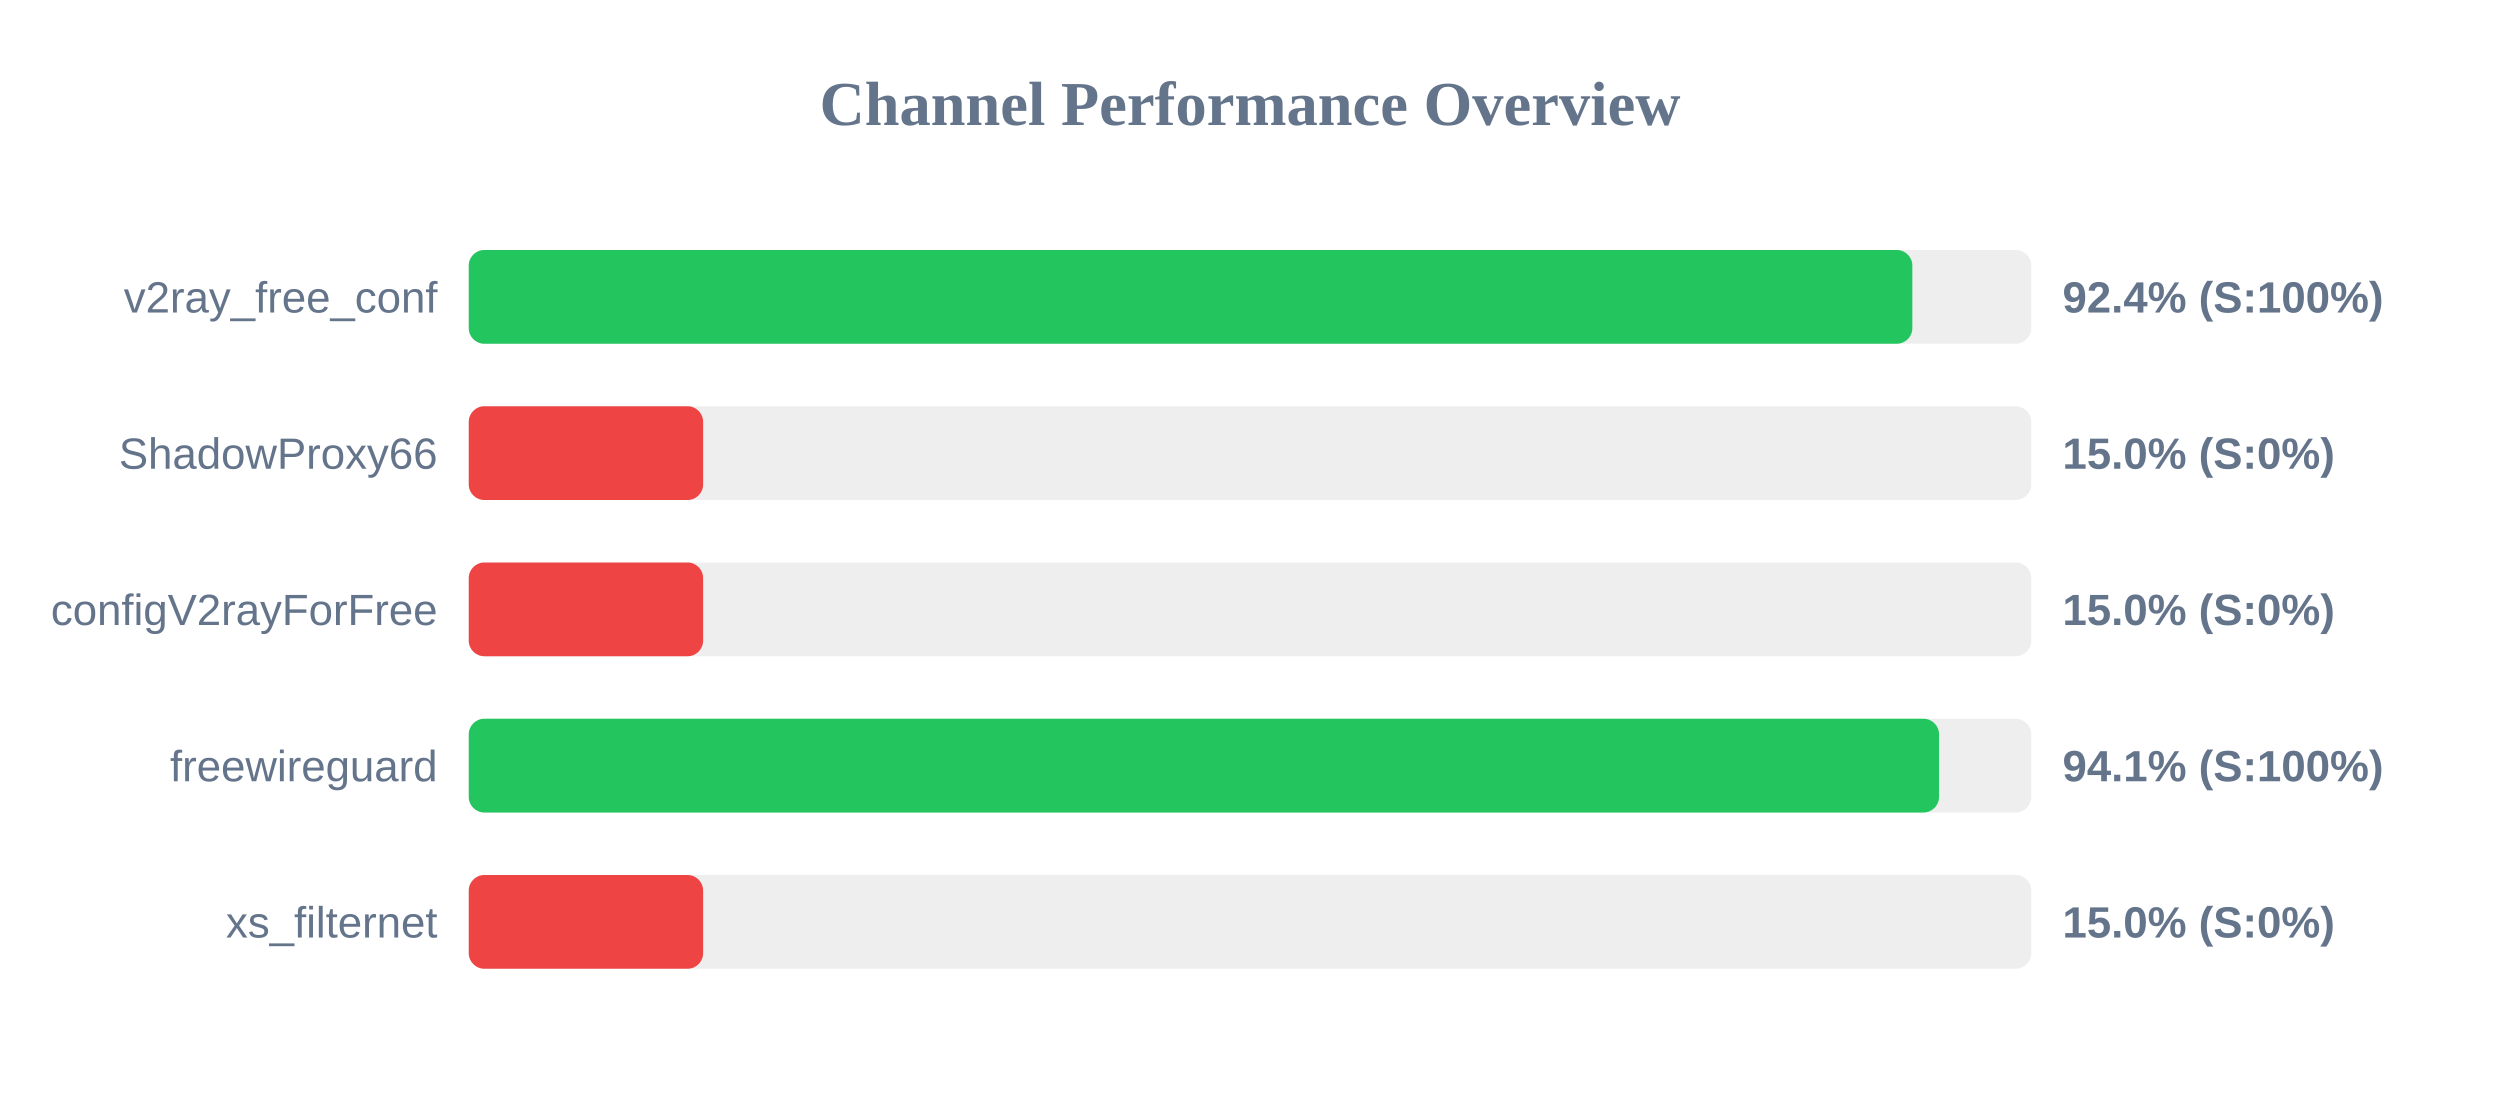
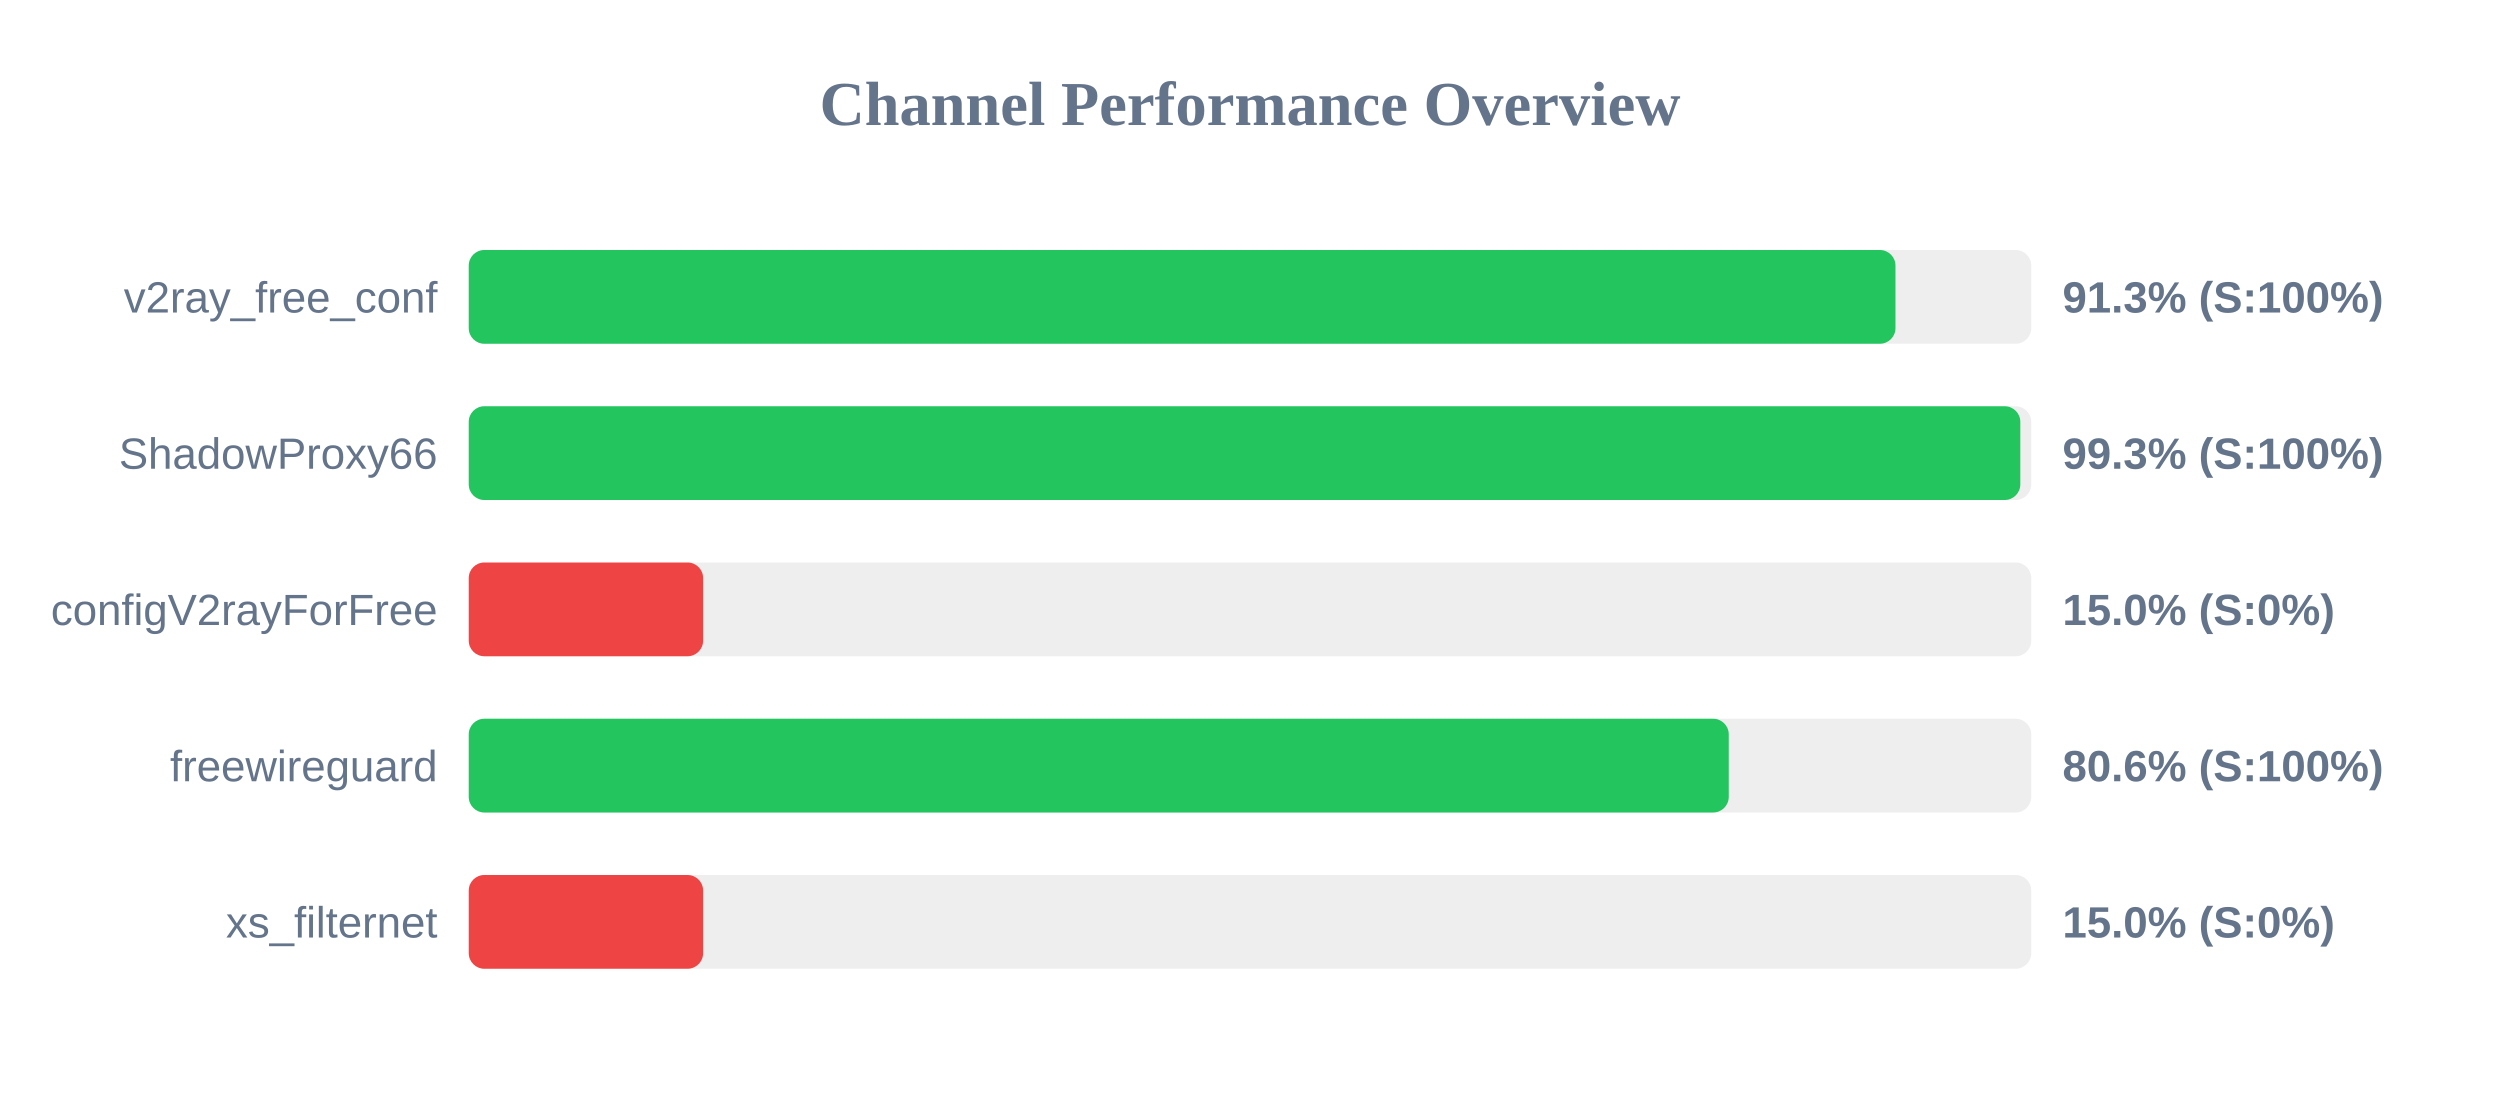
<svg xmlns="http://www.w3.org/2000/svg" width="800" height="350" version="1.1">
  <style>
        .row { font: 14px Arial; fill: #64748b; }
        .score { font: bold 14px Arial; fill: #64748b; }
    </style>
  <text x="400" y="40" text-anchor="middle" font-size="20px" font-weight="bold" fill="#64748b">Channel Performance Overview</text>
  <rect x="150" y="80" width="500" height="30" fill="#eee" rx="5" />
-   <rect x="150" y="80" width="461.95" height="30" fill="#22c55e" rx="5" />
+   <rect x="150" y="80" width="456.55" height="30" fill="#22c55e" rx="5" />
  <text x="140" y="100" text-anchor="end" class="row">v2ray_free_conf</text>
-   <text x="660" y="100" text-anchor="start" class="score">92.4% (S:100%)</text>
+   <text x="660" y="100" text-anchor="start" class="score">91.3% (S:100%)</text>
  <rect x="150" y="130" width="500" height="30" fill="#eee" rx="5" />
-   <rect x="150" y="130" width="75.0" height="30" fill="#ef4444" rx="5" />
+   <rect x="150" y="130" width="496.5" height="30" fill="#22c55e" rx="5" />
  <text x="140" y="150" text-anchor="end" class="row">ShadowProxy66</text>
-   <text x="660" y="150" text-anchor="start" class="score">15.0% (S:0%)</text>
+   <text x="660" y="150" text-anchor="start" class="score">99.3% (S:100%)</text>
  <rect x="150" y="180" width="500" height="30" fill="#eee" rx="5" />
  <rect x="150" y="180" width="75.0" height="30" fill="#ef4444" rx="5" />
  <text x="140" y="200" text-anchor="end" class="row">configV2rayForFree</text>
  <text x="660" y="200" text-anchor="start" class="score">15.0% (S:0%)</text>
  <rect x="150" y="230" width="500" height="30" fill="#eee" rx="5" />
-   <rect x="150" y="230" width="470.5" height="30" fill="#22c55e" rx="5" />
+   <rect x="150" y="230" width="403.2" height="30" fill="#22c55e" rx="5" />
  <text x="140" y="250" text-anchor="end" class="row">freewireguard</text>
-   <text x="660" y="250" text-anchor="start" class="score">94.1% (S:100%)</text>
+   <text x="660" y="250" text-anchor="start" class="score">80.6% (S:100%)</text>
  <rect x="150" y="280" width="500" height="30" fill="#eee" rx="5" />
  <rect x="150" y="280" width="75.0" height="30" fill="#ef4444" rx="5" />
  <text x="140" y="300" text-anchor="end" class="row">xs_filternet</text>
  <text x="660" y="300" text-anchor="start" class="score">15.0% (S:0%)</text>
</svg>
